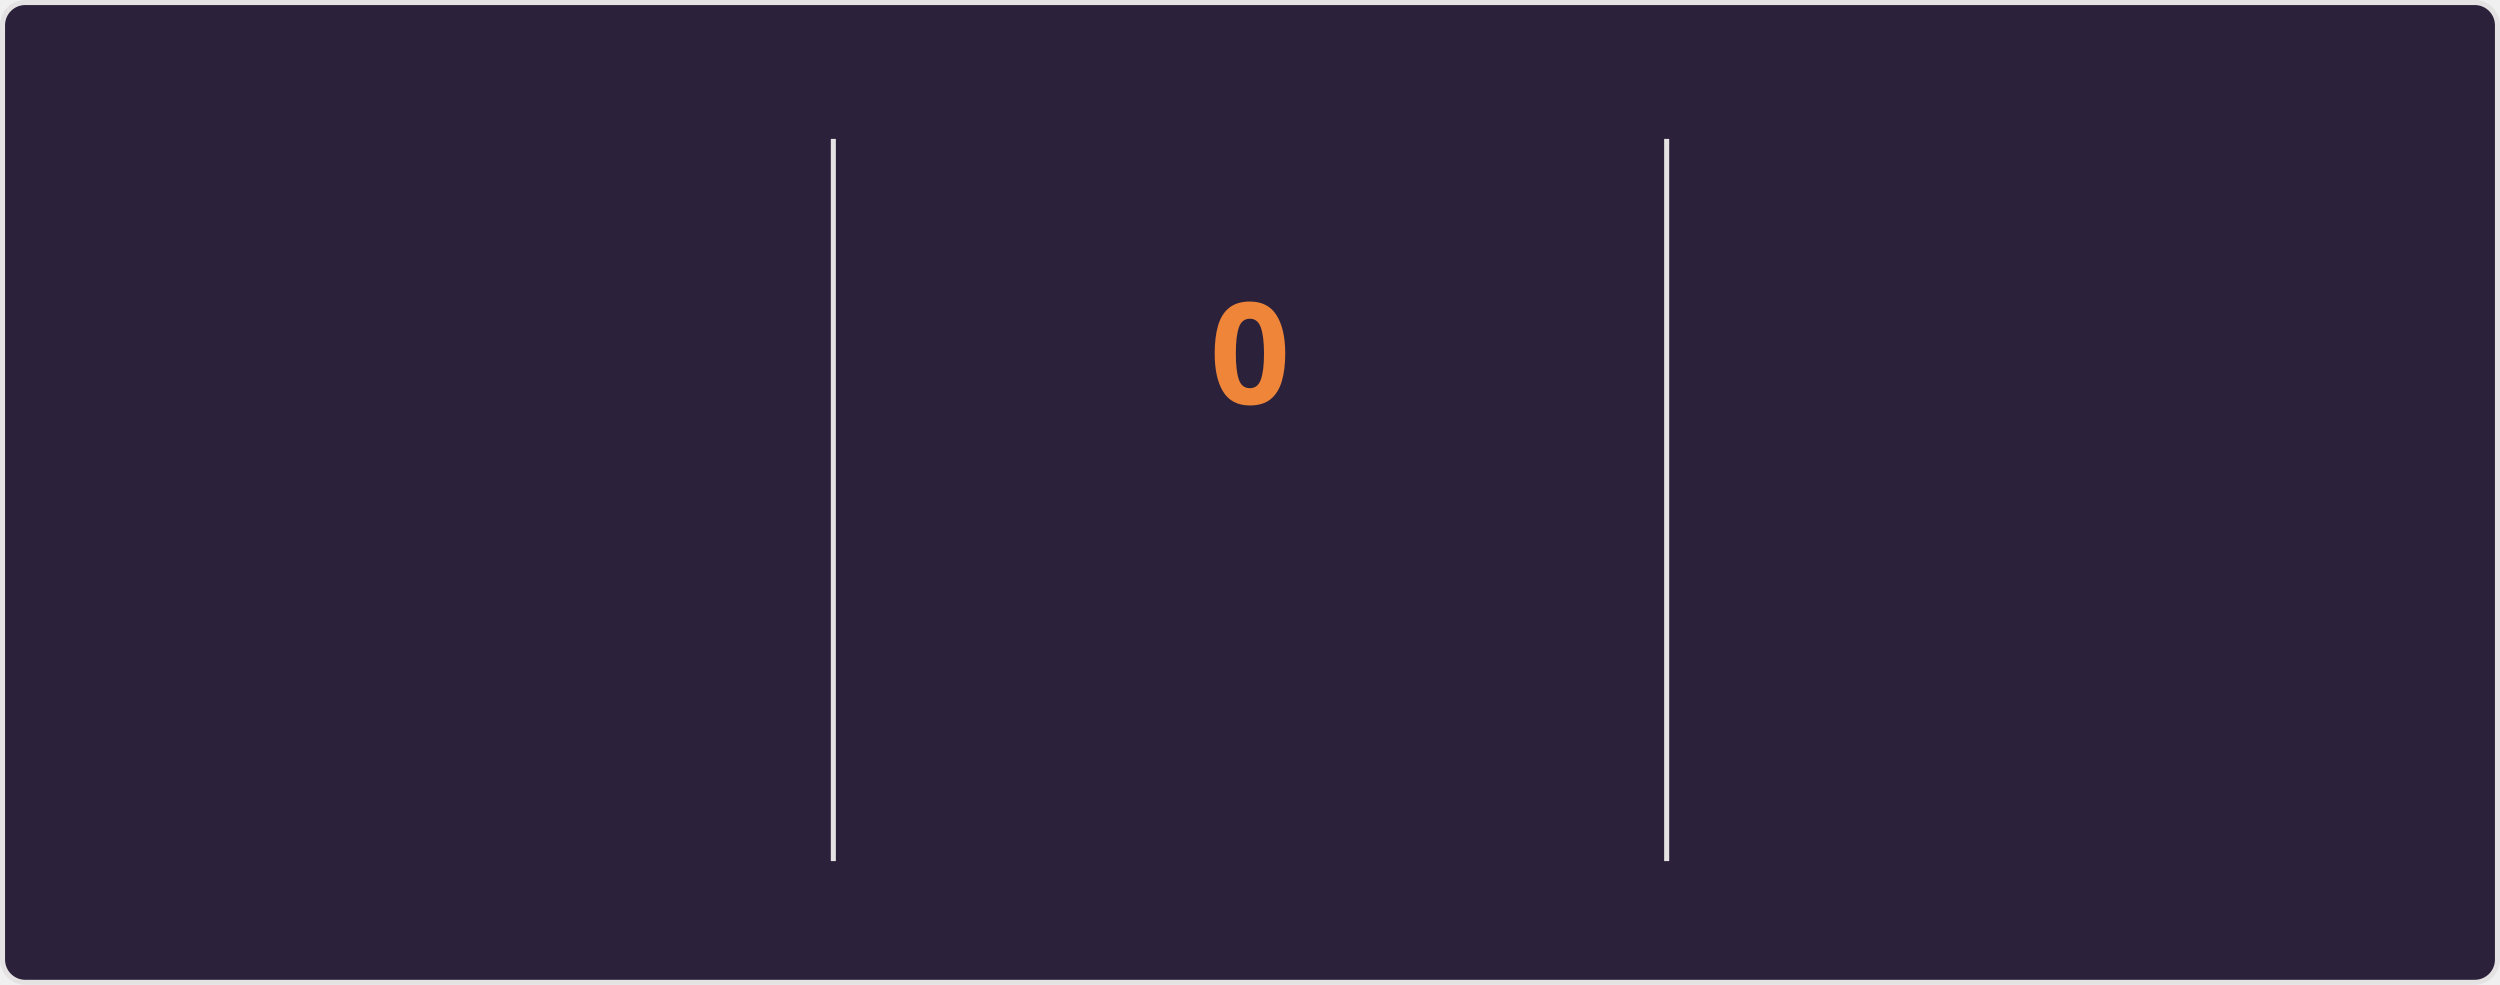
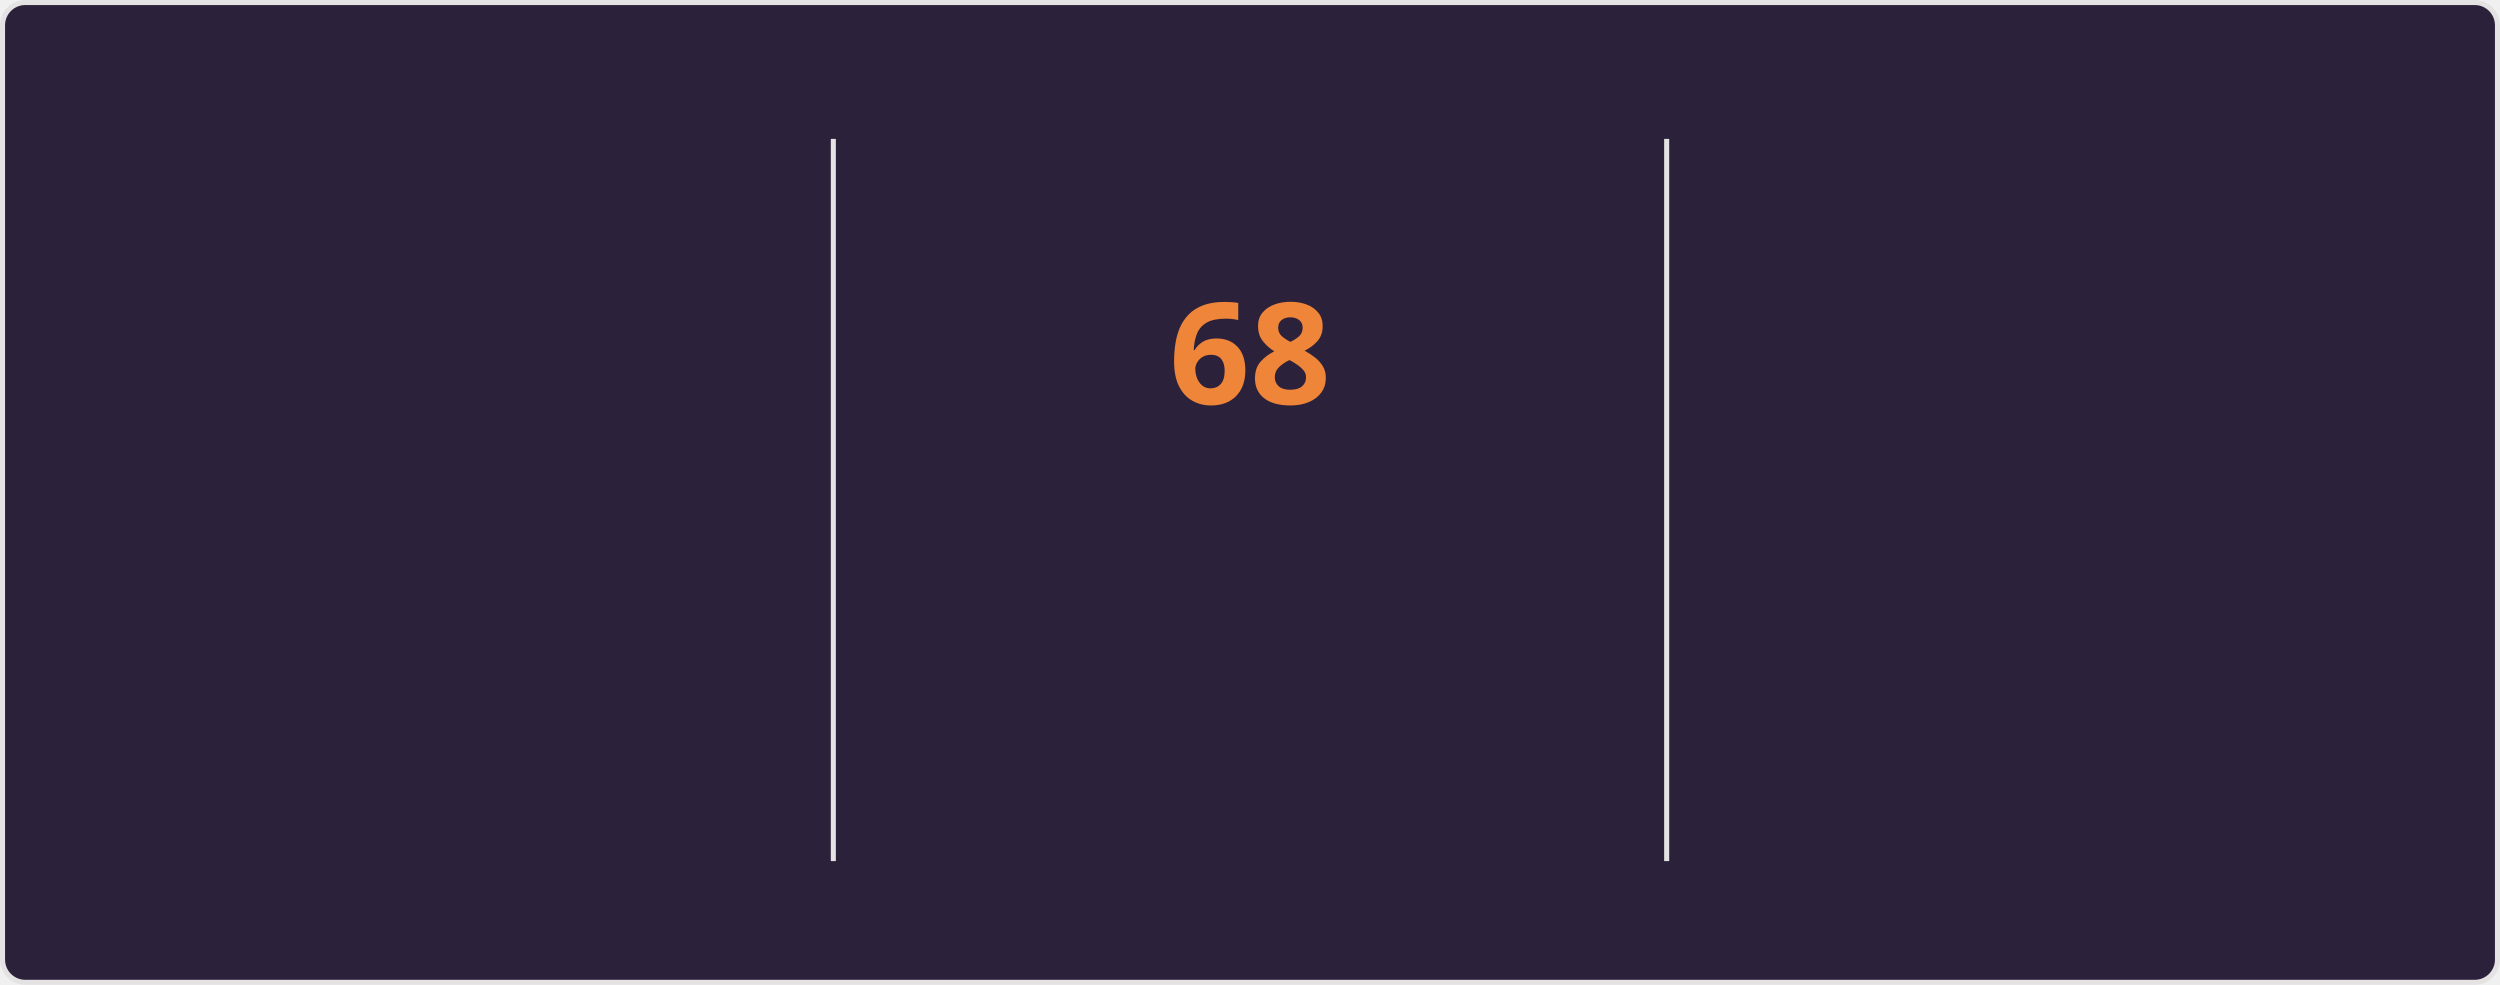
<svg xmlns="http://www.w3.org/2000/svg" style="isolation: isolate" viewBox="0 0 495 195" width="495px" height="195px" direction="ltr">
  <style>
    @keyframes currstreak {
      0% { font-size: 3px; opacity: 0.2; }
      80% { font-size: 34px; opacity: 1; }
      100% { font-size: 28px; opacity: 1; }
    }
    @keyframes fadein {
      0% { opacity: 0; }
      100% { opacity: 1; }
    }
    .big-number {
      font-family: "Segoe UI", Ubuntu, sans-serif;
      font-weight: 700;
      font-size: 28px;
      fill: #e2e9ec;
    }
    .label {
      font-family: "Segoe UI", Ubuntu, sans-serif;
      font-weight: 400;
      font-size: 14px;
      fill: #e2e9ec;
    }
    .range-text {
      font-family: "Segoe UI", Ubuntu, sans-serif;
      font-weight: 400;
      font-size: 12px;
      fill: #e2e9ec;
    }
    .current-streak-num {
      font-family: "Segoe UI", Ubuntu, sans-serif;
      font-weight: 700;
      font-size: 28px;
      fill: #ef8539;
    }</style>
  <defs>
    <clipPath id="outer_rectangle">
      <rect width="495" height="195" rx="4.5" />
    </clipPath>
    <mask id="mask_out_ring_behind_fire">
      <rect width="495" height="195" fill="white" />
      <ellipse id="mask-ellipse" cx="247.5" cy="32" rx="13" ry="18" fill="black" />
    </mask>
  </defs>
  <g clip-path="url(#outer_rectangle)">
    <g style="isolation: isolate">
      <rect fill="#2b213a" rx="4.5" x="0.5" y="0.5" width="494" height="194" stroke="#e4e2e2" />
    </g>
    <g style="isolation: isolate">
      <line x1="165" y1="28" x2="165" y2="170" vector-effect="non-scaling-stroke" stroke-width="1" stroke="#e4e2e2" stroke-linejoin="miter" stroke-linecap="square" stroke-miterlimit="3" />
      <line x1="330" y1="28" x2="330" y2="170" vector-effect="non-scaling-stroke" stroke-width="1" stroke="#e4e2e2" stroke-linejoin="miter" stroke-linecap="square" stroke-miterlimit="3" />
    </g>
    <g style="isolation: isolate">
      <g transform="translate(82.5, 48)">
        <text x="0" y="32" stroke-width="0" text-anchor="middle" class="big-number" style="opacity: 0; animation: fadein 0.5s linear forwards 0.6s">
            5.9K
          </text>
      </g>
      <g transform="translate(82.5, 84)">
        <text x="0" y="32" stroke-width="0" text-anchor="middle" class="label" style="opacity: 0; animation: fadein 0.5s linear forwards 0.7s">
            Total Contributions
          </text>
      </g>
      <g transform="translate(82.5, 114)">
        <text x="0" y="32" stroke-width="0" text-anchor="middle" class="range-text" style="opacity: 0; animation: fadein 0.5s linear forwards 0.8s">
            Sep 14 - Present
          </text>
      </g>
    </g>
    <g style="isolation: isolate">
      <g mask="url(#mask_out_ring_behind_fire)">
        <circle cx="247.5" cy="71" r="40" fill="none" stroke="#e2e9ec" stroke-width="5" style="opacity: 0; animation: fadein 0.5s linear forwards 0.4s" />
      </g>
      <g transform="translate(247.5, 19.5)" stroke-opacity="0" style="opacity: 0; animation: fadein 0.5s linear forwards 0.6s">
        <path d="M -12 -0.5 L 15 -0.5 L 15 23.5 L -12 23.5 L -12 -0.5 Z" fill="none" />
        <path d="M 1.5 0.67 C 1.5 0.67 2.24 3.32 2.24 5.47 C 2.24 7.53 0.89 9.2 -1.17 9.2 C -3.23 9.2 -4.79 7.53 -4.79 5.47 L -4.76 5.11 C -6.78 7.51 -8 10.62 -8 13.99 C -8 18.41 -4.42 22 0 22 C 4.42 22 8 18.41 8 13.99 C 8 8.6 5.41 3.79 1.5 0.67 Z M -0.29 19 C -2.07 19 -3.51 17.6 -3.51 15.86 C -3.51 14.24 -2.46 13.1 -0.7 12.74 C 1.07 12.38 2.9 11.53 3.92 10.16 C 4.31 11.45 4.51 12.81 4.51 14.2 C 4.51 16.85 2.36 19 -0.29 19 Z" fill="#e2e9ec" stroke-opacity="0" />
      </g>
      <g transform="translate(247.5, 48)">
        <text x="0" y="32" stroke-width="0" text-anchor="middle" class="current-streak-num" style="animation: currstreak 0.6s linear forwards">
-             0
+             68
          </text>
      </g>
      <g transform="translate(247.5, 108)">
        <text x="0" y="32" stroke-width="0" text-anchor="middle" class="label" style="opacity: 0; animation: fadein 0.5s linear forwards 0.9s">
            Current Streak
          </text>
      </g>
      <g transform="translate(247.5, 145)">
        <text x="0" y="21" stroke-width="0" text-anchor="middle" class="range-text" style="opacity: 0; animation: fadein 0.5s linear forwards 0.9s">
-             0 days
+             Jul 12 - Sep 17
          </text>
      </g>
    </g>
    <g style="isolation: isolate">
      <g transform="translate(412.5, 48)">
        <text x="0" y="32" stroke-width="0" text-anchor="middle" class="big-number" style="opacity: 0; animation: fadein 0.5s linear forwards 1.2s">
-             67
+             68
          </text>
      </g>
      <g transform="translate(412.5, 84)">
        <text x="0" y="32" stroke-width="0" text-anchor="middle" class="label" style="opacity: 0; animation: fadein 0.5s linear forwards 1.3s">
            Longest Streak
          </text>
      </g>
      <g transform="translate(412.5, 114)">
        <text x="0" y="32" stroke-width="0" text-anchor="middle" class="range-text" style="opacity: 0; animation: fadein 0.5s linear forwards 1.4s">
-             Jul 12 - Sep 16
+             Jul 12 - Sep 17
          </text>
      </g>
    </g>
  </g>
</svg>
